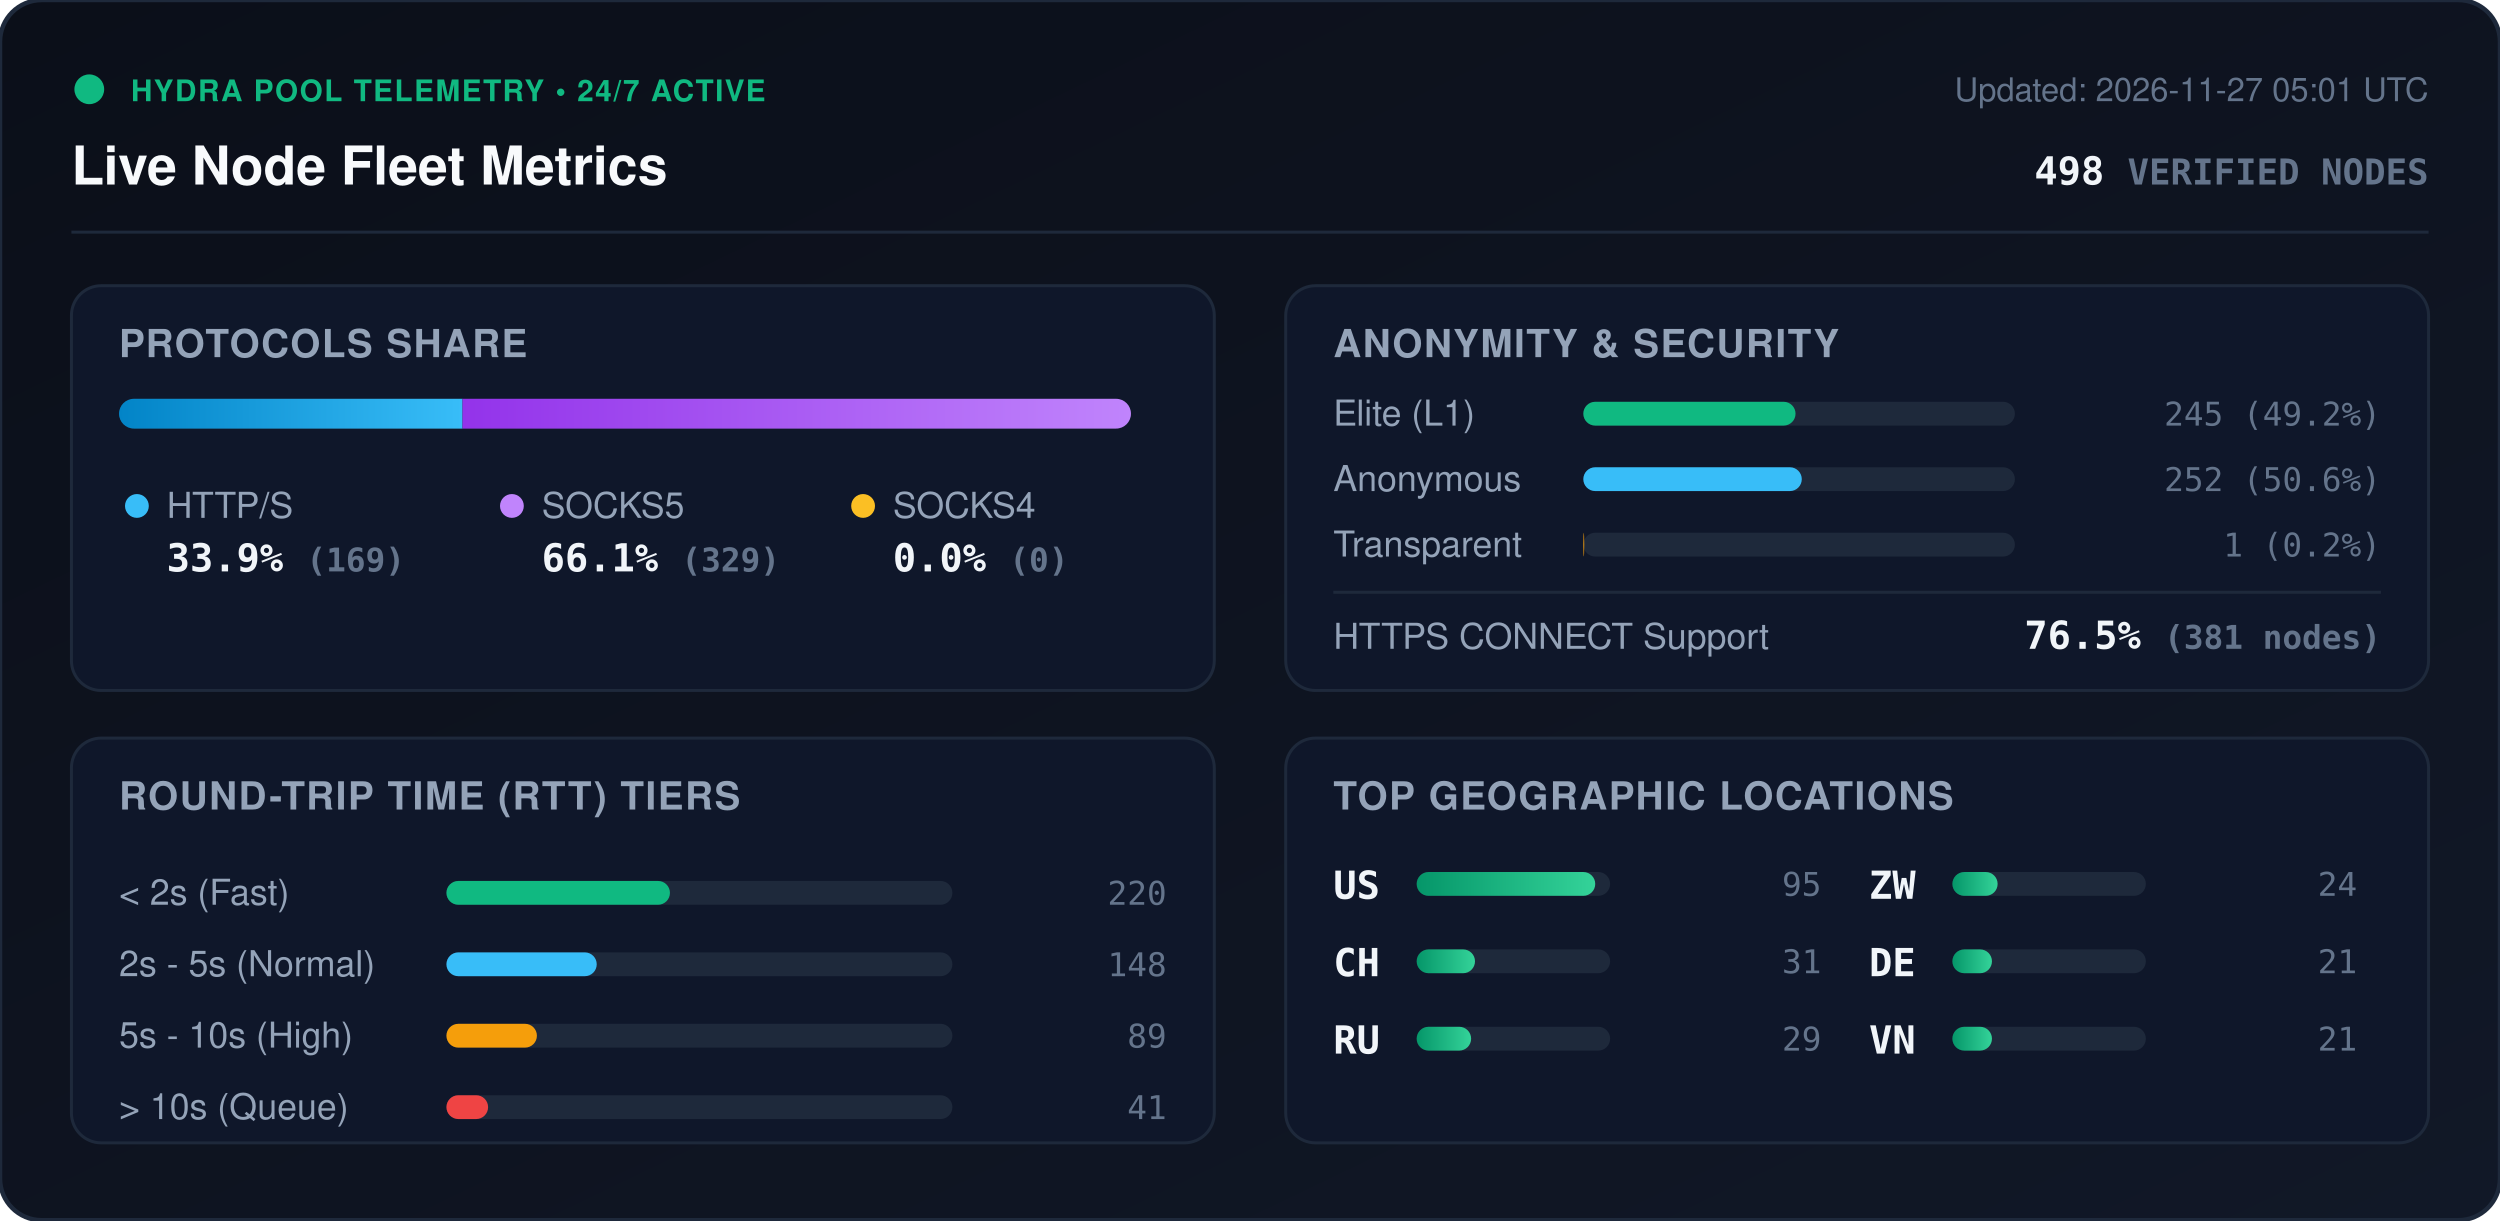
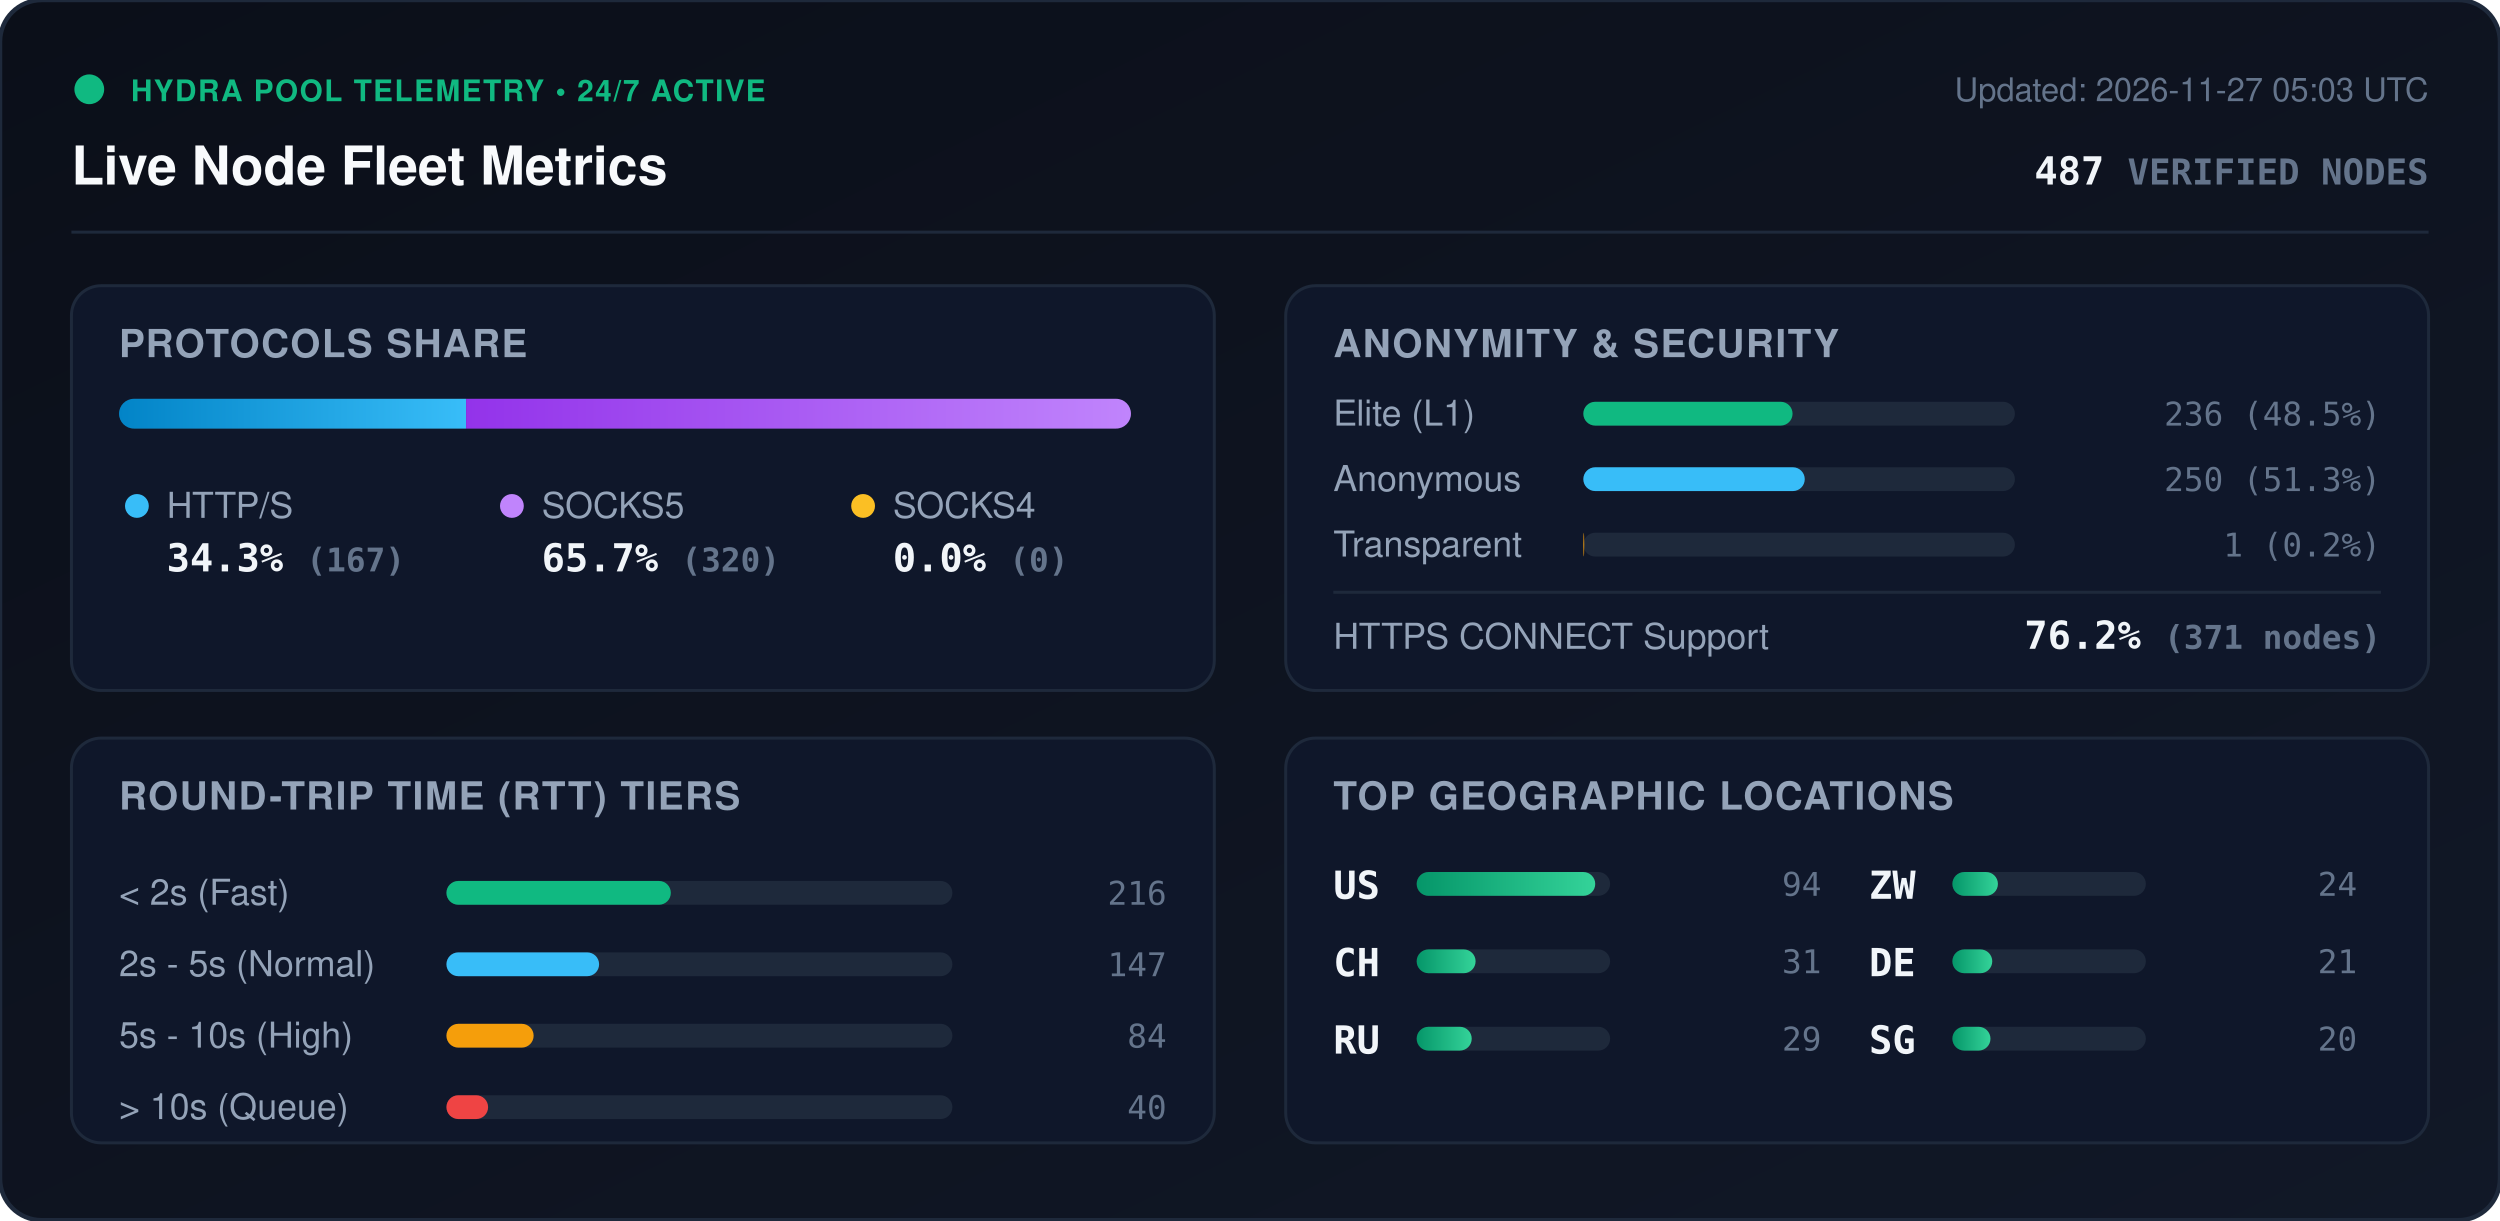
<svg xmlns="http://www.w3.org/2000/svg" viewBox="0 0 840 410" width="840" height="410" style="max-width: 100%; height: auto;">
  <defs>
    <linearGradient id="bg" x1="0%" y1="0%" x2="100%" y2="100%">
      <stop offset="0%" stop-color="#0b0f19" />
      <stop offset="100%" stop-color="#111827" />
    </linearGradient>
    <linearGradient id="bar-http" x1="0%" y1="0%" x2="100%" y2="0%">
      <stop offset="0%" stop-color="#0284c7" />
      <stop offset="100%" stop-color="#38bdf8" />
    </linearGradient>
    <linearGradient id="bar-socks5" x1="0%" y1="0%" x2="100%" y2="0%">
      <stop offset="0%" stop-color="#9333ea" />
      <stop offset="100%" stop-color="#c084fc" />
    </linearGradient>
    <linearGradient id="bar-socks4" x1="0%" y1="0%" x2="100%" y2="0%">
      <stop offset="0%" stop-color="#d97706" />
      <stop offset="100%" stop-color="#fbbf24" />
    </linearGradient>
    <linearGradient id="bar-green" x1="0%" y1="0%" x2="100%" y2="0%">
      <stop offset="0%" stop-color="#059669" />
      <stop offset="100%" stop-color="#34d399" />
    </linearGradient>
    <clipPath id="prog-track-clip">
      <rect width="340.0" height="10" rx="5" />
    </clipPath>
    <style>
      .title { font: 700 18px -apple-system, BlinkMacSystemFont, 'Segoe UI', Helvetica, Arial, sans-serif; fill: #f8fafc; }
      .sub { font: 500 11px -apple-system, BlinkMacSystemFont, 'Segoe UI', Helvetica, Arial, sans-serif; fill: #64748b; }
      .section-hdr { font: 600 13px -apple-system, BlinkMacSystemFont, 'Segoe UI', Helvetica, Arial, sans-serif; fill: #94a3b8; letter-spacing: 0.5px; }
      .metric-val { font: 700 13px -apple-system, BlinkMacSystemFont, 'Segoe UI', Helvetica, Arial, sans-serif; fill: #f1f5f9; }
      .metric-lbl { font: 500 12px -apple-system, BlinkMacSystemFont, 'Segoe UI', Helvetica, Arial, sans-serif; fill: #94a3b8; }
      .badge-txt { font: 700 10px -apple-system, BlinkMacSystemFont, 'Segoe UI', Helvetica, Arial, sans-serif; fill: #10b981; letter-spacing: 0.5px; }
      .mono { font-family: ui-monospace, SFMono-Regular, Menlo, Monaco, Consolas, monospace; }
      .pulse { animation: beacon 2s infinite ease-in-out; }
      @keyframes beacon { 0%, 100% { opacity: 1; } 50% { opacity: 0.35; } }
    </style>
  </defs>
  <rect width="840" height="410" rx="14" fill="url(#bg)" stroke="#1e293b" stroke-width="1.5" />
  <g transform="translate(24, 24)">
    <circle cx="6" cy="6" r="5" fill="#10b981" class="pulse" />
    <text x="20" y="10" class="badge-txt">HYDRA POOL TELEMETRY • 24/7 ACTIVE</text>
    <text x="0" y="38" class="title">Live Node Fleet Metrics</text>
-     <text x="792" y="10" text-anchor="end" class="sub">Updated: 2026-11-27 05:01 UTC</text>
-     <text x="792" y="38" text-anchor="end" class="metric-val mono" fill="#38bdf8">498 <tspan font-size="12" fill="#64748b">VERIFIED NODES</tspan>
+     <text x="792" y="10" text-anchor="end" class="sub">Updated: 2026-11-27 05:03 UTC</text>
+     <text x="792" y="38" text-anchor="end" class="metric-val mono" fill="#38bdf8">487 <tspan font-size="12" fill="#64748b">VERIFIED NODES</tspan>
    </text>
  </g>
  <line x1="24" y1="78" x2="816" y2="78" stroke="#1e293b" stroke-width="1" />
  <g transform="translate(24, 96)">
    <rect width="384" height="136" rx="10" fill="#0f172a" stroke="#1e293b" />
    <text x="16" y="24" class="section-hdr">PROTOCOLS SHARE</text>
    <g transform="translate(16, 38)">
      <rect width="340.0" height="10" rx="5" fill="#1e293b" />
      <g clip-path="url(#prog-track-clip)">
-         <rect x="0" width="115.4" height="10" fill="url(#bar-http)" />
-         <rect x="115.4" width="224.6" height="10" fill="url(#bar-socks5)" />
+         <rect x="0" width="116.6" height="10" fill="url(#bar-http)" />
+         <rect x="116.6" width="223.4" height="10" fill="url(#bar-socks5)" />
        <rect x="340.0" width="0.0" height="10" fill="url(#bar-socks4)" />
      </g>
    </g>
    <g transform="translate(16, 68)">
      <circle cx="6" cy="6" r="4" fill="#38bdf8" />
      <text x="16" y="10" class="metric-lbl">HTTP/S</text>
-       <text x="16" y="28" class="metric-val mono">33.9% <tspan font-size="11" fill="#64748b">(169)</tspan>
+       <text x="16" y="28" class="metric-val mono">34.3% <tspan font-size="11" fill="#64748b">(167)</tspan>
      </text>
      <circle cx="132" cy="6" r="4" fill="#c084fc" />
      <text x="142" y="10" class="metric-lbl">SOCKS5</text>
-       <text x="142" y="28" class="metric-val mono">66.1% <tspan font-size="11" fill="#64748b">(329)</tspan>
+       <text x="142" y="28" class="metric-val mono">65.7% <tspan font-size="11" fill="#64748b">(320)</tspan>
      </text>
      <circle cx="250" cy="6" r="4" fill="#fbbf24" />
      <text x="260" y="10" class="metric-lbl">SOCKS4</text>
      <text x="260" y="28" class="metric-val mono">0.0% <tspan font-size="11" fill="#64748b">(0)</tspan>
      </text>
    </g>
  </g>
  <g transform="translate(432, 96)">
    <rect width="384" height="136" rx="10" fill="#0f172a" stroke="#1e293b" />
    <text x="16" y="24" class="section-hdr">ANONYMITY &amp; SECURITY</text>
    <text x="16" y="47" class="metric-lbl">Elite (L1)</text>
    <rect x="100" y="39" width="145.0" height="8" rx="4" fill="#1e293b" />
-     <rect x="100" y="39" width="71.3" height="8" rx="4" fill="#10b981" />
-     <text x="368" y="47" text-anchor="end" class="mono sub" fill="#e2e8f0">245 (49.2%)</text>
+     <rect x="100" y="39" width="70.3" height="8" rx="4" fill="#10b981" />
+     <text x="368" y="47" text-anchor="end" class="mono sub" fill="#e2e8f0">236 (48.5%)</text>
    <text x="16" y="69" class="metric-lbl">Anonymous</text>
    <rect x="100" y="61" width="145.0" height="8" rx="4" fill="#1e293b" />
-     <rect x="100" y="61" width="73.4" height="8" rx="4" fill="#38bdf8" />
-     <text x="368" y="69" text-anchor="end" class="mono sub" fill="#e2e8f0">252 (50.6%)</text>
+     <rect x="100" y="61" width="74.4" height="8" rx="4" fill="#38bdf8" />
+     <text x="368" y="69" text-anchor="end" class="mono sub" fill="#e2e8f0">250 (51.3%)</text>
    <text x="16" y="91" class="metric-lbl">Transparent</text>
    <rect x="100" y="83" width="145.0" height="8" rx="4" fill="#1e293b" />
    <rect x="100" y="83" width="0.3" height="8" rx="4" fill="#f59e0b" />
    <text x="368" y="91" text-anchor="end" class="mono sub" fill="#e2e8f0">1 (0.2%)</text>
    <line x1="16" y1="103" x2="368" y2="103" stroke="#1e293b" stroke-width="1" />
    <text x="16" y="122" class="metric-lbl">HTTPS CONNECT Support</text>
-     <text x="368" y="122" text-anchor="end" class="metric-val mono" fill="#34d399">76.5% <tspan font-size="11" fill="#64748b">(381 nodes)</tspan>
+     <text x="368" y="122" text-anchor="end" class="metric-val mono" fill="#34d399">76.2% <tspan font-size="11" fill="#64748b">(371 nodes)</tspan>
    </text>
  </g>
  <g transform="translate(24, 248)">
    <rect width="384" height="136" rx="10" fill="#0f172a" stroke="#1e293b" />
    <text x="16" y="24" class="section-hdr">ROUND-TRIP TIME (RTT) TIERS</text>
    <g transform="translate(16, 42)">
      <text x="0" y="14" class="metric-lbl">&lt; 2s (Fast)</text>
      <rect x="110" y="6" width="170" height="8" rx="4" fill="#1e293b" />
-       <rect x="110" y="6" width="75.1" height="8" rx="4" fill="#10b981" />
-       <text x="352" y="14" text-anchor="end" class="mono sub">220</text>
+       <rect x="110" y="6" width="75.4" height="8" rx="4" fill="#10b981" />
+       <text x="352" y="14" text-anchor="end" class="mono sub">216</text>
      <text x="0" y="38" class="metric-lbl">2s - 5s (Normal)</text>
      <rect x="110" y="30" width="170" height="8" rx="4" fill="#1e293b" />
-       <rect x="110" y="30" width="50.5" height="8" rx="4" fill="#38bdf8" />
-       <text x="352" y="38" text-anchor="end" class="mono sub">148</text>
+       <rect x="110" y="30" width="51.3" height="8" rx="4" fill="#38bdf8" />
+       <text x="352" y="38" text-anchor="end" class="mono sub">147</text>
      <text x="0" y="62" class="metric-lbl">5s - 10s (High)</text>
      <rect x="110" y="54" width="170" height="8" rx="4" fill="#1e293b" />
-       <rect x="110" y="54" width="30.4" height="8" rx="4" fill="#f59e0b" />
-       <text x="352" y="62" text-anchor="end" class="mono sub">89</text>
+       <rect x="110" y="54" width="29.3" height="8" rx="4" fill="#f59e0b" />
+       <text x="352" y="62" text-anchor="end" class="mono sub">84</text>
      <text x="0" y="86" class="metric-lbl">&gt; 10s (Queue)</text>
      <rect x="110" y="78" width="170" height="8" rx="4" fill="#1e293b" />
      <rect x="110" y="78" width="14.0" height="8" rx="4" fill="#ef4444" />
-       <text x="352" y="86" text-anchor="end" class="mono sub">41</text>
+       <text x="352" y="86" text-anchor="end" class="mono sub">40</text>
    </g>
  </g>
  <g transform="translate(432, 248)">
    <rect width="384" height="136" rx="10" fill="#0f172a" stroke="#1e293b" />
    <text x="16" y="24" class="section-hdr">TOP GEOGRAPHIC LOCATIONS</text>
    <g transform="translate(16, 42)">
      <g transform="translate(0, 0)">
        <text x="0" y="12" class="mono metric-val" font-size="12">US</text>
        <rect x="28" y="3" width="65" height="8" rx="4" fill="#1e293b" />
        <rect x="28" y="3" width="60.0" height="8" rx="4" fill="url(#bar-green)" />
-         <text x="164" y="11" text-anchor="end" class="mono sub">95</text>
+         <text x="164" y="11" text-anchor="end" class="mono sub">94</text>
      </g>
      <g transform="translate(0, 26)">
        <text x="0" y="12" class="mono metric-val" font-size="12">CH</text>
        <rect x="28" y="3" width="65" height="8" rx="4" fill="#1e293b" />
-         <rect x="28" y="3" width="19.6" height="8" rx="4" fill="url(#bar-green)" />
+         <rect x="28" y="3" width="19.8" height="8" rx="4" fill="url(#bar-green)" />
        <text x="164" y="11" text-anchor="end" class="mono sub">31</text>
      </g>
      <g transform="translate(0, 52)">
        <text x="0" y="12" class="mono metric-val" font-size="12">RU</text>
        <rect x="28" y="3" width="65" height="8" rx="4" fill="#1e293b" />
-         <rect x="28" y="3" width="18.3" height="8" rx="4" fill="url(#bar-green)" />
+         <rect x="28" y="3" width="18.5" height="8" rx="4" fill="url(#bar-green)" />
        <text x="164" y="11" text-anchor="end" class="mono sub">29</text>
      </g>
      <g transform="translate(180, 0)">
        <text x="0" y="12" class="mono metric-val" font-size="12">ZW</text>
        <rect x="28" y="3" width="65" height="8" rx="4" fill="#1e293b" />
-         <rect x="28" y="3" width="15.2" height="8" rx="4" fill="url(#bar-green)" />
+         <rect x="28" y="3" width="15.3" height="8" rx="4" fill="url(#bar-green)" />
        <text x="164" y="11" text-anchor="end" class="mono sub">24</text>
      </g>
      <g transform="translate(180, 26)">
        <text x="0" y="12" class="mono metric-val" font-size="12">DE</text>
        <rect x="28" y="3" width="65" height="8" rx="4" fill="#1e293b" />
-         <rect x="28" y="3" width="13.3" height="8" rx="4" fill="url(#bar-green)" />
+         <rect x="28" y="3" width="13.4" height="8" rx="4" fill="url(#bar-green)" />
        <text x="164" y="11" text-anchor="end" class="mono sub">21</text>
      </g>
      <g transform="translate(180, 52)">
-         <text x="0" y="12" class="mono metric-val" font-size="12">VN</text>
+         <text x="0" y="12" class="mono metric-val" font-size="12">SG</text>
        <rect x="28" y="3" width="65" height="8" rx="4" fill="#1e293b" />
-         <rect x="28" y="3" width="13.3" height="8" rx="4" fill="url(#bar-green)" />
-         <text x="164" y="11" text-anchor="end" class="mono sub">21</text>
+         <rect x="28" y="3" width="12.8" height="8" rx="4" fill="url(#bar-green)" />
+         <text x="164" y="11" text-anchor="end" class="mono sub">20</text>
      </g>
    </g>
  </g>
</svg>
